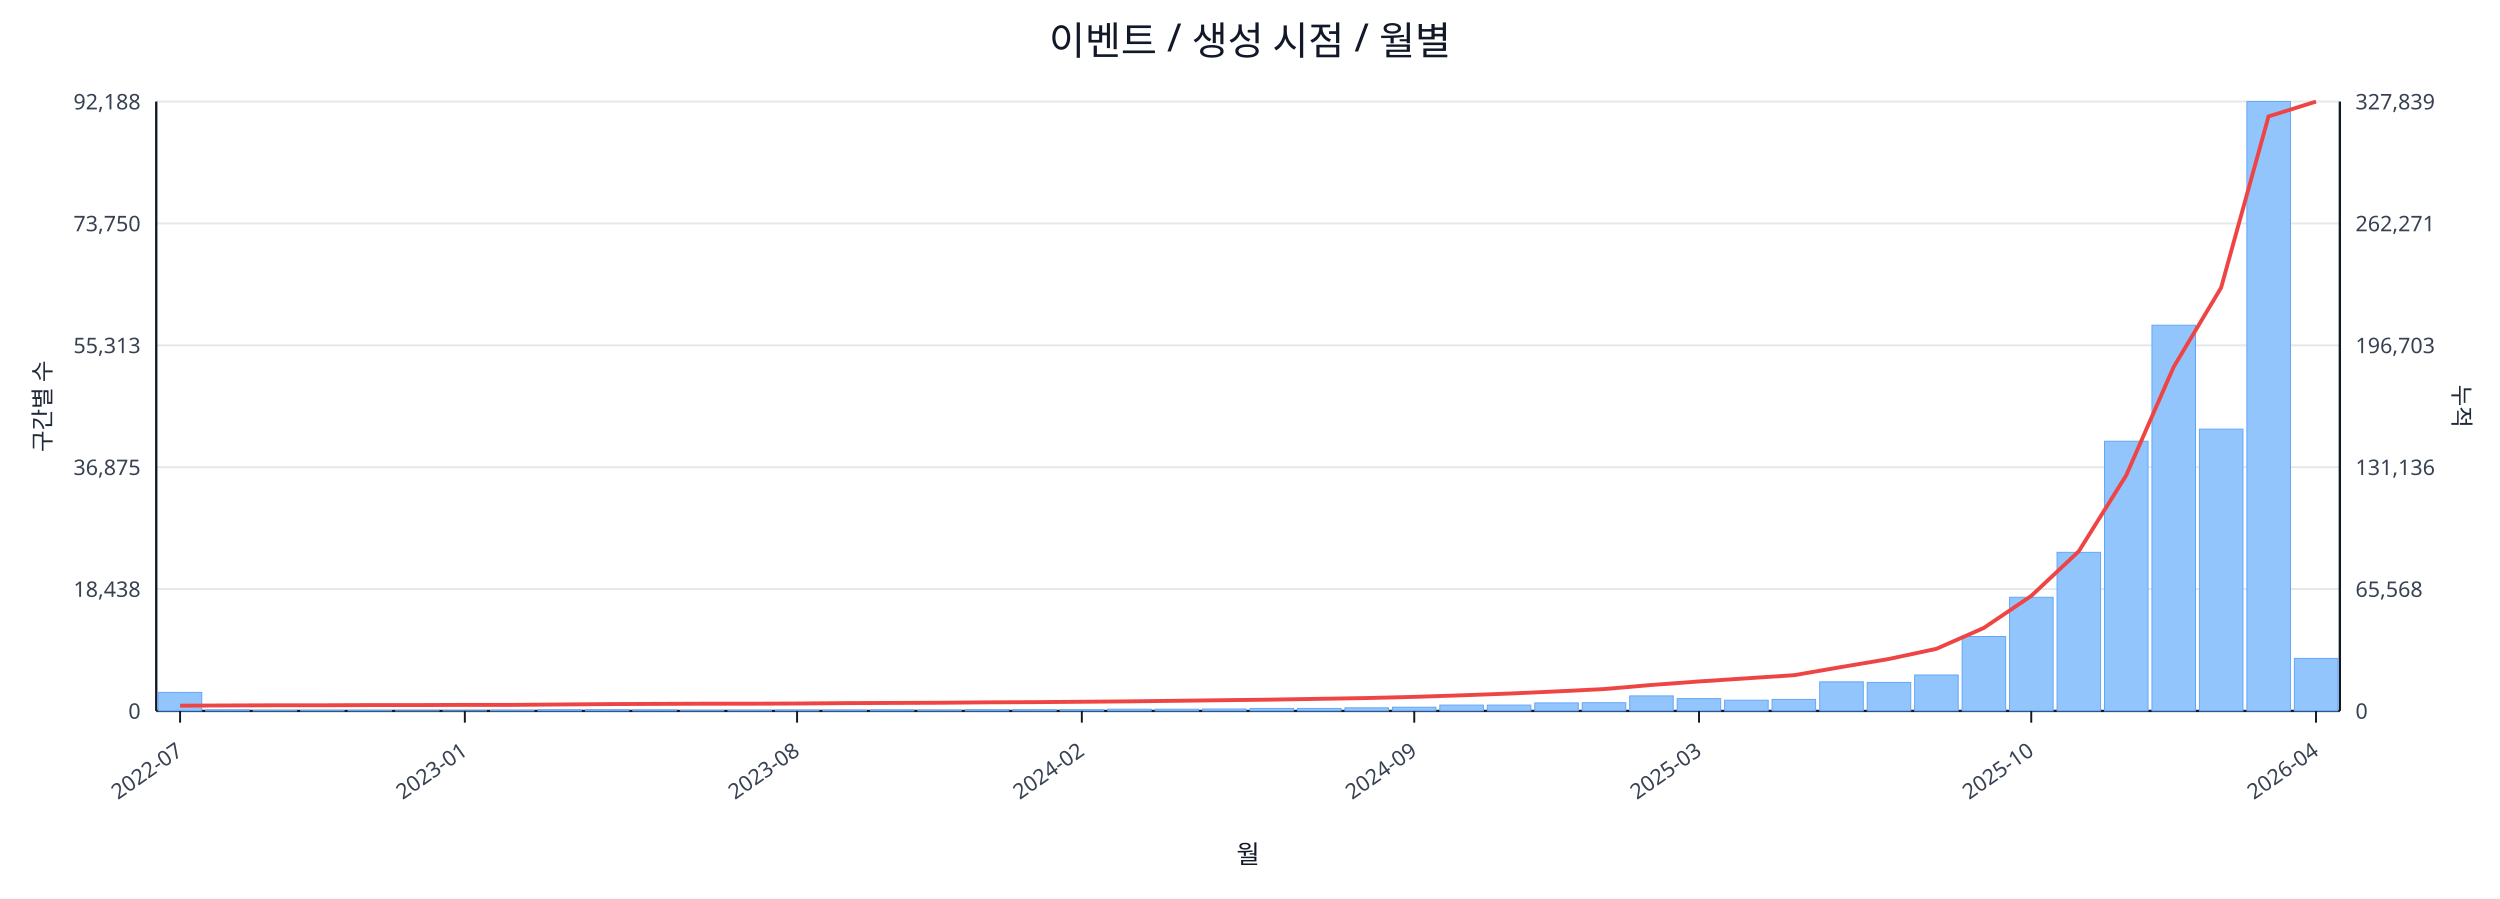
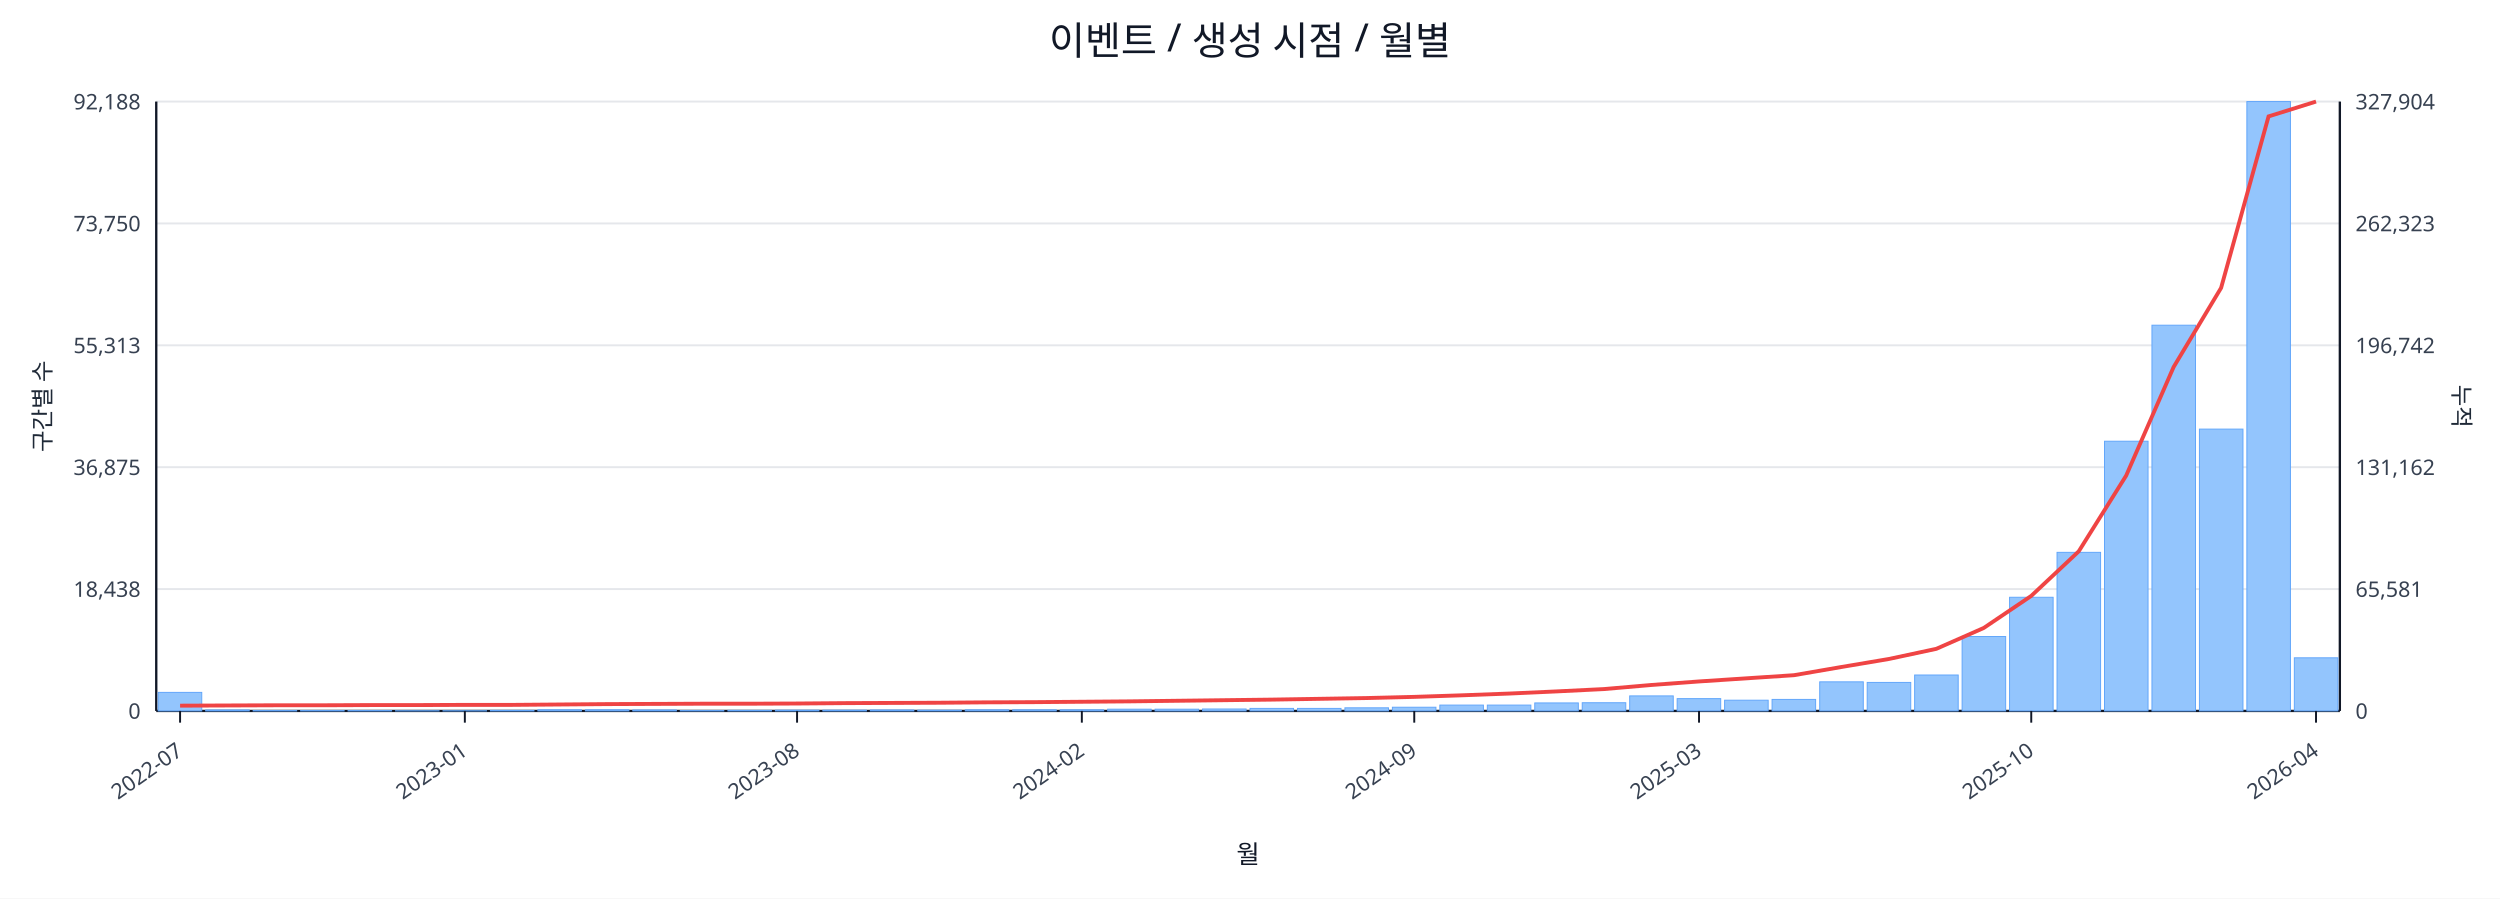
<svg xmlns="http://www.w3.org/2000/svg" width="1280" height="460" viewBox="0 0 1280 460">
  <rect x="0" y="0" width="100%" height="100%" fill="#ffffff" />
  <text x="640.0" y="28" font-size="20" text-anchor="middle" font-family="sans-serif" fill="#111827">이벤트 / 생성 시점 / 월별</text>
  <line x1="80.0" y1="52.0" x2="1198.0" y2="52.0" stroke="#e5e7eb" stroke-width="1" />
  <text x="72.0" y="56.0" font-size="11" text-anchor="end" font-family="sans-serif" fill="#374151">92,188</text>
-   <text x="1206.0" y="56.0" font-size="11" text-anchor="start" font-family="sans-serif" fill="#374151">327,839</text>
+   <text x="1206.0" y="56.0" font-size="11" text-anchor="start" font-family="sans-serif" fill="#374151">327,904</text>
  <line x1="80.0" y1="114.4" x2="1198.0" y2="114.4" stroke="#e5e7eb" stroke-width="1" />
  <text x="72.0" y="118.4" font-size="11" text-anchor="end" font-family="sans-serif" fill="#374151">73,750</text>
-   <text x="1206.0" y="118.4" font-size="11" text-anchor="start" font-family="sans-serif" fill="#374151">262,271</text>
+   <text x="1206.0" y="118.4" font-size="11" text-anchor="start" font-family="sans-serif" fill="#374151">262,323</text>
  <line x1="80.0" y1="176.8" x2="1198.0" y2="176.8" stroke="#e5e7eb" stroke-width="1" />
  <text x="72.0" y="180.8" font-size="11" text-anchor="end" font-family="sans-serif" fill="#374151">55,313</text>
-   <text x="1206.0" y="180.8" font-size="11" text-anchor="start" font-family="sans-serif" fill="#374151">196,703</text>
+   <text x="1206.0" y="180.8" font-size="11" text-anchor="start" font-family="sans-serif" fill="#374151">196,742</text>
  <line x1="80.0" y1="239.2" x2="1198.0" y2="239.2" stroke="#e5e7eb" stroke-width="1" />
  <text x="72.0" y="243.2" font-size="11" text-anchor="end" font-family="sans-serif" fill="#374151">36,875</text>
-   <text x="1206.0" y="243.2" font-size="11" text-anchor="start" font-family="sans-serif" fill="#374151">131,136</text>
+   <text x="1206.0" y="243.2" font-size="11" text-anchor="start" font-family="sans-serif" fill="#374151">131,162</text>
  <line x1="80.0" y1="301.6" x2="1198.0" y2="301.6" stroke="#e5e7eb" stroke-width="1" />
  <text x="72.0" y="305.6" font-size="11" text-anchor="end" font-family="sans-serif" fill="#374151">18,438</text>
-   <text x="1206.0" y="305.6" font-size="11" text-anchor="start" font-family="sans-serif" fill="#374151">65,568</text>
+   <text x="1206.0" y="305.6" font-size="11" text-anchor="start" font-family="sans-serif" fill="#374151">65,581</text>
  <line x1="80.0" y1="364.0" x2="1198.0" y2="364.0" stroke="#e5e7eb" stroke-width="1" />
  <text x="72.0" y="368.0" font-size="11" text-anchor="end" font-family="sans-serif" fill="#374151">0</text>
  <text x="1206.0" y="368.0" font-size="11" text-anchor="start" font-family="sans-serif" fill="#374151">0</text>
  <line x1="80.0" y1="364.0" x2="1198.0" y2="364.0" stroke="#111827" stroke-width="1.2" />
  <line x1="80.0" y1="52.0" x2="80.0" y2="364.0" stroke="#111827" stroke-width="1.2" />
  <line x1="1198.0" y1="52.0" x2="1198.0" y2="364.0" stroke="#111827" stroke-width="1.2" />
  <rect x="81.0" y="354.5" width="22.3" height="9.5" fill="#93c5fd" stroke="#60a5fa" stroke-width="0.5" />
  <rect x="105.3" y="363.5" width="22.3" height="0.5" fill="#93c5fd" stroke="#60a5fa" stroke-width="0.5" />
  <rect x="129.6" y="363.8" width="22.3" height="0.2" fill="#93c5fd" stroke="#60a5fa" stroke-width="0.5" />
  <rect x="153.9" y="363.8" width="22.3" height="0.2" fill="#93c5fd" stroke="#60a5fa" stroke-width="0.5" />
  <rect x="178.2" y="363.8" width="22.3" height="0.2" fill="#93c5fd" stroke="#60a5fa" stroke-width="0.5" />
  <rect x="202.5" y="363.9" width="22.3" height="0.1" fill="#93c5fd" stroke="#60a5fa" stroke-width="0.5" />
  <rect x="226.8" y="363.9" width="22.3" height="0.1" fill="#93c5fd" stroke="#60a5fa" stroke-width="0.5" />
  <rect x="251.1" y="363.7" width="22.3" height="0.3" fill="#93c5fd" stroke="#60a5fa" stroke-width="0.5" />
  <rect x="275.4" y="363.4" width="22.3" height="0.6" fill="#93c5fd" stroke="#60a5fa" stroke-width="0.5" />
  <rect x="299.7" y="363.4" width="22.3" height="0.6" fill="#93c5fd" stroke="#60a5fa" stroke-width="0.5" />
  <rect x="324.0" y="363.5" width="22.3" height="0.5" fill="#93c5fd" stroke="#60a5fa" stroke-width="0.5" />
  <rect x="348.3" y="363.8" width="22.3" height="0.2" fill="#93c5fd" stroke="#60a5fa" stroke-width="0.5" />
  <rect x="372.7" y="363.7" width="22.3" height="0.3" fill="#93c5fd" stroke="#60a5fa" stroke-width="0.5" />
  <rect x="397.0" y="363.6" width="22.3" height="0.4" fill="#93c5fd" stroke="#60a5fa" stroke-width="0.5" />
  <rect x="421.3" y="363.6" width="22.3" height="0.4" fill="#93c5fd" stroke="#60a5fa" stroke-width="0.5" />
  <rect x="445.6" y="363.5" width="22.3" height="0.5" fill="#93c5fd" stroke="#60a5fa" stroke-width="0.5" />
  <rect x="469.9" y="363.6" width="22.3" height="0.4" fill="#93c5fd" stroke="#60a5fa" stroke-width="0.5" />
  <rect x="494.2" y="363.4" width="22.3" height="0.6" fill="#93c5fd" stroke="#60a5fa" stroke-width="0.5" />
  <rect x="518.5" y="363.4" width="22.3" height="0.6" fill="#93c5fd" stroke="#60a5fa" stroke-width="0.5" />
  <rect x="542.8" y="363.4" width="22.3" height="0.6" fill="#93c5fd" stroke="#60a5fa" stroke-width="0.5" />
  <rect x="567.1" y="363.1" width="22.3" height="0.9" fill="#93c5fd" stroke="#60a5fa" stroke-width="0.5" />
  <rect x="591.4" y="363.1" width="22.3" height="0.9" fill="#93c5fd" stroke="#60a5fa" stroke-width="0.5" />
  <rect x="615.7" y="363.0" width="22.3" height="1.0" fill="#93c5fd" stroke="#60a5fa" stroke-width="0.5" />
  <rect x="640.0" y="362.7" width="22.3" height="1.3" fill="#93c5fd" stroke="#60a5fa" stroke-width="0.5" />
  <rect x="664.3" y="362.7" width="22.3" height="1.3" fill="#93c5fd" stroke="#60a5fa" stroke-width="0.5" />
  <rect x="688.6" y="362.4" width="22.3" height="1.6" fill="#93c5fd" stroke="#60a5fa" stroke-width="0.5" />
  <rect x="712.9" y="362.1" width="22.3" height="1.9" fill="#93c5fd" stroke="#60a5fa" stroke-width="0.5" />
  <rect x="737.2" y="361.0" width="22.3" height="3.0" fill="#93c5fd" stroke="#60a5fa" stroke-width="0.5" />
  <rect x="761.5" y="361.0" width="22.3" height="3.0" fill="#93c5fd" stroke="#60a5fa" stroke-width="0.5" />
  <rect x="785.8" y="359.9" width="22.3" height="4.1" fill="#93c5fd" stroke="#60a5fa" stroke-width="0.5" />
  <rect x="810.1" y="359.8" width="22.3" height="4.2" fill="#93c5fd" stroke="#60a5fa" stroke-width="0.5" />
  <rect x="834.4" y="356.3" width="22.3" height="7.7" fill="#93c5fd" stroke="#60a5fa" stroke-width="0.5" />
  <rect x="858.7" y="357.7" width="22.3" height="6.3" fill="#93c5fd" stroke="#60a5fa" stroke-width="0.5" />
  <rect x="883.0" y="358.5" width="22.3" height="5.5" fill="#93c5fd" stroke="#60a5fa" stroke-width="0.5" />
  <rect x="907.3" y="358.1" width="22.3" height="5.9" fill="#93c5fd" stroke="#60a5fa" stroke-width="0.5" />
  <rect x="931.7" y="349.1" width="22.3" height="14.9" fill="#93c5fd" stroke="#60a5fa" stroke-width="0.5" />
  <rect x="956.0" y="349.4" width="22.3" height="14.6" fill="#93c5fd" stroke="#60a5fa" stroke-width="0.5" />
  <rect x="980.3" y="345.6" width="22.3" height="18.4" fill="#93c5fd" stroke="#60a5fa" stroke-width="0.5" />
  <rect x="1004.6" y="325.9" width="22.3" height="38.1" fill="#93c5fd" stroke="#60a5fa" stroke-width="0.5" />
  <rect x="1028.9" y="305.8" width="22.3" height="58.2" fill="#93c5fd" stroke="#60a5fa" stroke-width="0.5" />
  <rect x="1053.2" y="282.8" width="22.3" height="81.2" fill="#93c5fd" stroke="#60a5fa" stroke-width="0.5" />
  <rect x="1077.5" y="225.9" width="22.3" height="138.1" fill="#93c5fd" stroke="#60a5fa" stroke-width="0.5" />
  <rect x="1101.8" y="166.5" width="22.3" height="197.5" fill="#93c5fd" stroke="#60a5fa" stroke-width="0.5" />
  <rect x="1126.1" y="219.7" width="22.3" height="144.3" fill="#93c5fd" stroke="#60a5fa" stroke-width="0.5" />
  <rect x="1150.4" y="52.0" width="22.3" height="312.0" fill="#93c5fd" stroke="#60a5fa" stroke-width="0.5" />
-   <rect x="1174.7" y="337.1" width="22.3" height="26.9" fill="#93c5fd" stroke="#60a5fa" stroke-width="0.5" />
-   <polyline fill="none" stroke="#ef4444" stroke-width="2" points="92.2,361.3 116.5,361.2 140.8,361.1 165.1,361.1 189.4,361.0 213.7,361.0 238.0,360.9 262.3,360.9 286.6,360.7 310.9,360.5 335.2,360.4 359.5,360.3 383.8,360.3 408.1,360.2 432.4,360.0 456.7,359.9 481.0,359.8 505.3,359.6 529.6,359.5 553.9,359.3 578.2,359.1 602.5,358.8 626.8,358.5 651.2,358.2 675.5,357.8 699.8,357.4 724.1,356.8 748.4,356.0 772.7,355.1 797.0,354.0 821.3,352.8 845.6,350.7 869.9,348.9 894.2,347.3 918.5,345.7 942.8,341.5 967.1,337.4 991.4,332.2 1015.7,321.5 1040.0,305.1 1064.3,282.3 1088.6,243.4 1112.9,187.9 1137.2,147.3 1161.5,59.6 1185.8,52.0" />
+   <rect x="1174.7" y="336.8" width="22.3" height="27.2" fill="#93c5fd" stroke="#60a5fa" stroke-width="0.5" />
+   <polyline fill="none" stroke="#ef4444" stroke-width="2" points="92.2,361.3 116.5,361.2 140.8,361.1 165.1,361.1 189.4,361.0 213.7,361.0 238.0,360.9 262.3,360.9 286.6,360.7 310.9,360.5 335.2,360.4 359.5,360.3 383.8,360.3 408.1,360.2 432.4,360.0 456.7,359.9 481.0,359.8 505.3,359.6 529.6,359.5 553.9,359.3 578.2,359.1 602.5,358.8 626.8,358.5 651.2,358.2 675.5,357.8 699.8,357.4 724.1,356.8 748.4,356.0 772.7,355.1 797.0,354.0 821.3,352.8 845.6,350.7 869.9,348.9 894.2,347.3 918.5,345.7 942.8,341.5 967.1,337.4 991.4,332.2 1015.7,321.5 1040.0,305.1 1064.3,282.3 1088.6,243.5 1112.9,187.9 1137.2,147.4 1161.5,59.6 1185.8,52.0" />
  <line x1="92.2" y1="364.0" x2="92.2" y2="370.0" stroke="#111827" stroke-width="1" />
  <text x="94.2" y="386.0" font-size="11" text-anchor="end" transform="rotate(-35 94.2 386.0)" font-family="sans-serif" fill="#374151">2022-07</text>
  <line x1="238.0" y1="364.0" x2="238.0" y2="370.0" stroke="#111827" stroke-width="1" />
  <text x="240.0" y="386.0" font-size="11" text-anchor="end" transform="rotate(-35 240.0 386.0)" font-family="sans-serif" fill="#374151">2023-01</text>
  <line x1="408.1" y1="364.0" x2="408.1" y2="370.0" stroke="#111827" stroke-width="1" />
  <text x="410.1" y="386.0" font-size="11" text-anchor="end" transform="rotate(-35 410.1 386.0)" font-family="sans-serif" fill="#374151">2023-08</text>
  <line x1="553.9" y1="364.0" x2="553.9" y2="370.0" stroke="#111827" stroke-width="1" />
  <text x="555.9" y="386.0" font-size="11" text-anchor="end" transform="rotate(-35 555.9 386.0)" font-family="sans-serif" fill="#374151">2024-02</text>
  <line x1="724.1" y1="364.0" x2="724.1" y2="370.0" stroke="#111827" stroke-width="1" />
  <text x="726.1" y="386.0" font-size="11" text-anchor="end" transform="rotate(-35 726.1 386.0)" font-family="sans-serif" fill="#374151">2024-09</text>
  <line x1="869.9" y1="364.0" x2="869.9" y2="370.0" stroke="#111827" stroke-width="1" />
  <text x="871.9" y="386.0" font-size="11" text-anchor="end" transform="rotate(-35 871.9 386.0)" font-family="sans-serif" fill="#374151">2025-03</text>
  <line x1="1040.0" y1="364.0" x2="1040.0" y2="370.0" stroke="#111827" stroke-width="1" />
  <text x="1042.0" y="386.0" font-size="11" text-anchor="end" transform="rotate(-35 1042.0 386.0)" font-family="sans-serif" fill="#374151">2025-10</text>
  <line x1="1185.8" y1="364.0" x2="1185.8" y2="370.0" stroke="#111827" stroke-width="1" />
  <text x="1187.8" y="386.0" font-size="11" text-anchor="end" transform="rotate(-35 1187.8 386.0)" font-family="sans-serif" fill="#374151">2026-04</text>
  <text x="26" y="208.0" font-size="12" transform="rotate(-90 26 208.0)" text-anchor="middle" font-family="sans-serif" fill="#1f2937">구간별 수</text>
  <text x="1256.0" y="208.0" font-size="12" transform="rotate(90 1256.0 208.0)" text-anchor="middle" font-family="sans-serif" fill="#1f2937">누적</text>
  <text x="639.0" y="442.0" font-size="13" text-anchor="middle" font-family="sans-serif" fill="#111827">월</text>
</svg>
